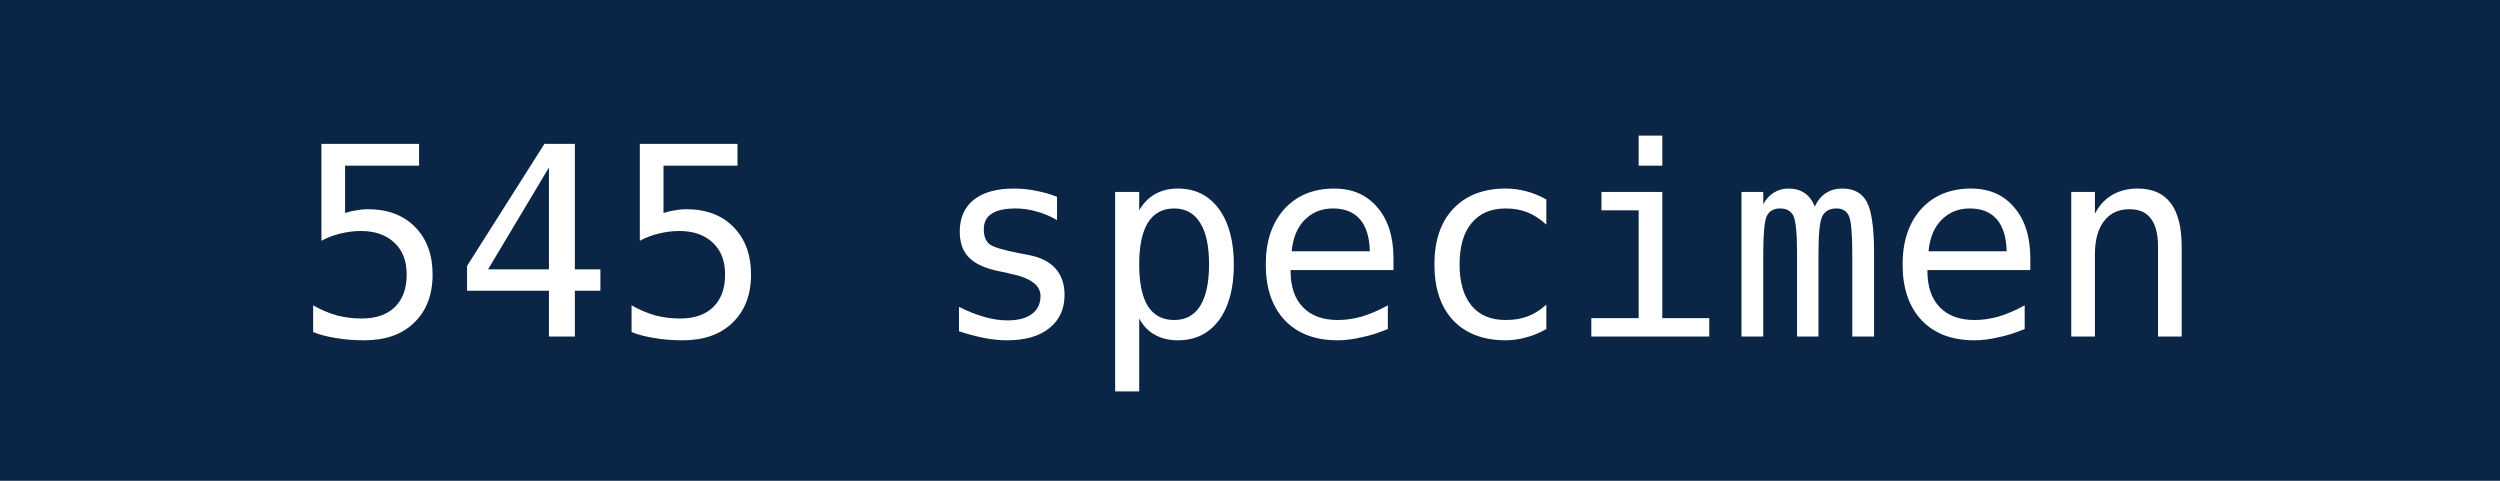
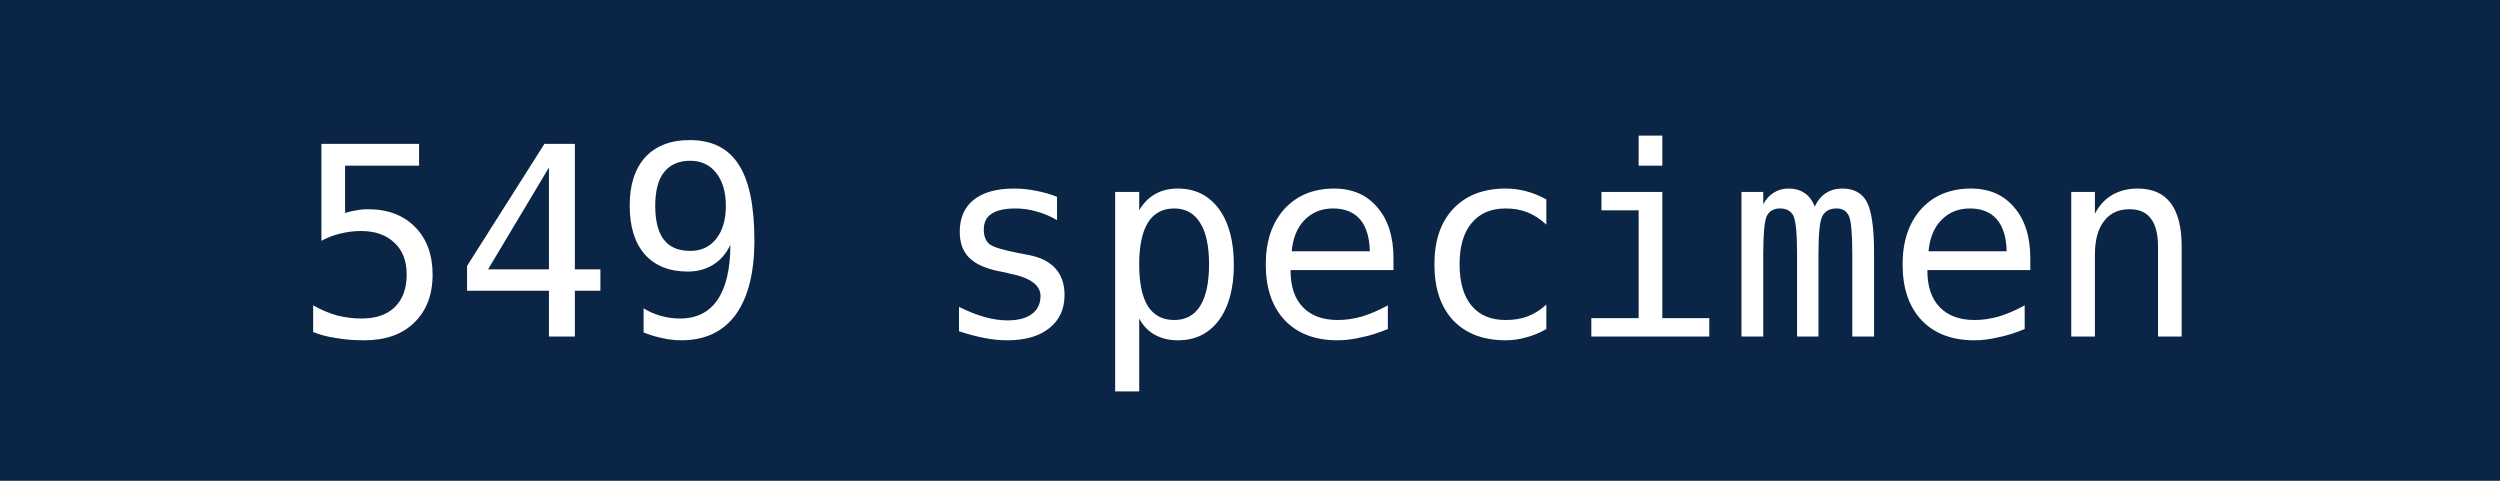
- <svg xmlns="http://www.w3.org/2000/svg" width="104" height="20" role="img" aria-label="545 specimen">
+ <svg xmlns="http://www.w3.org/2000/svg" width="104" height="20" role="img" aria-label="549 specimen">
  <rect width="104" height="20" fill="#0B2546" />
-   <text x="52" y="14" fill="#fff" text-anchor="middle" font-family="DejaVu Sans Mono,monospace" font-size="11">545 specimen</text>
+   <text x="52" y="14" fill="#fff" text-anchor="middle" font-family="DejaVu Sans Mono,monospace" font-size="11">549 specimen</text>
</svg>
